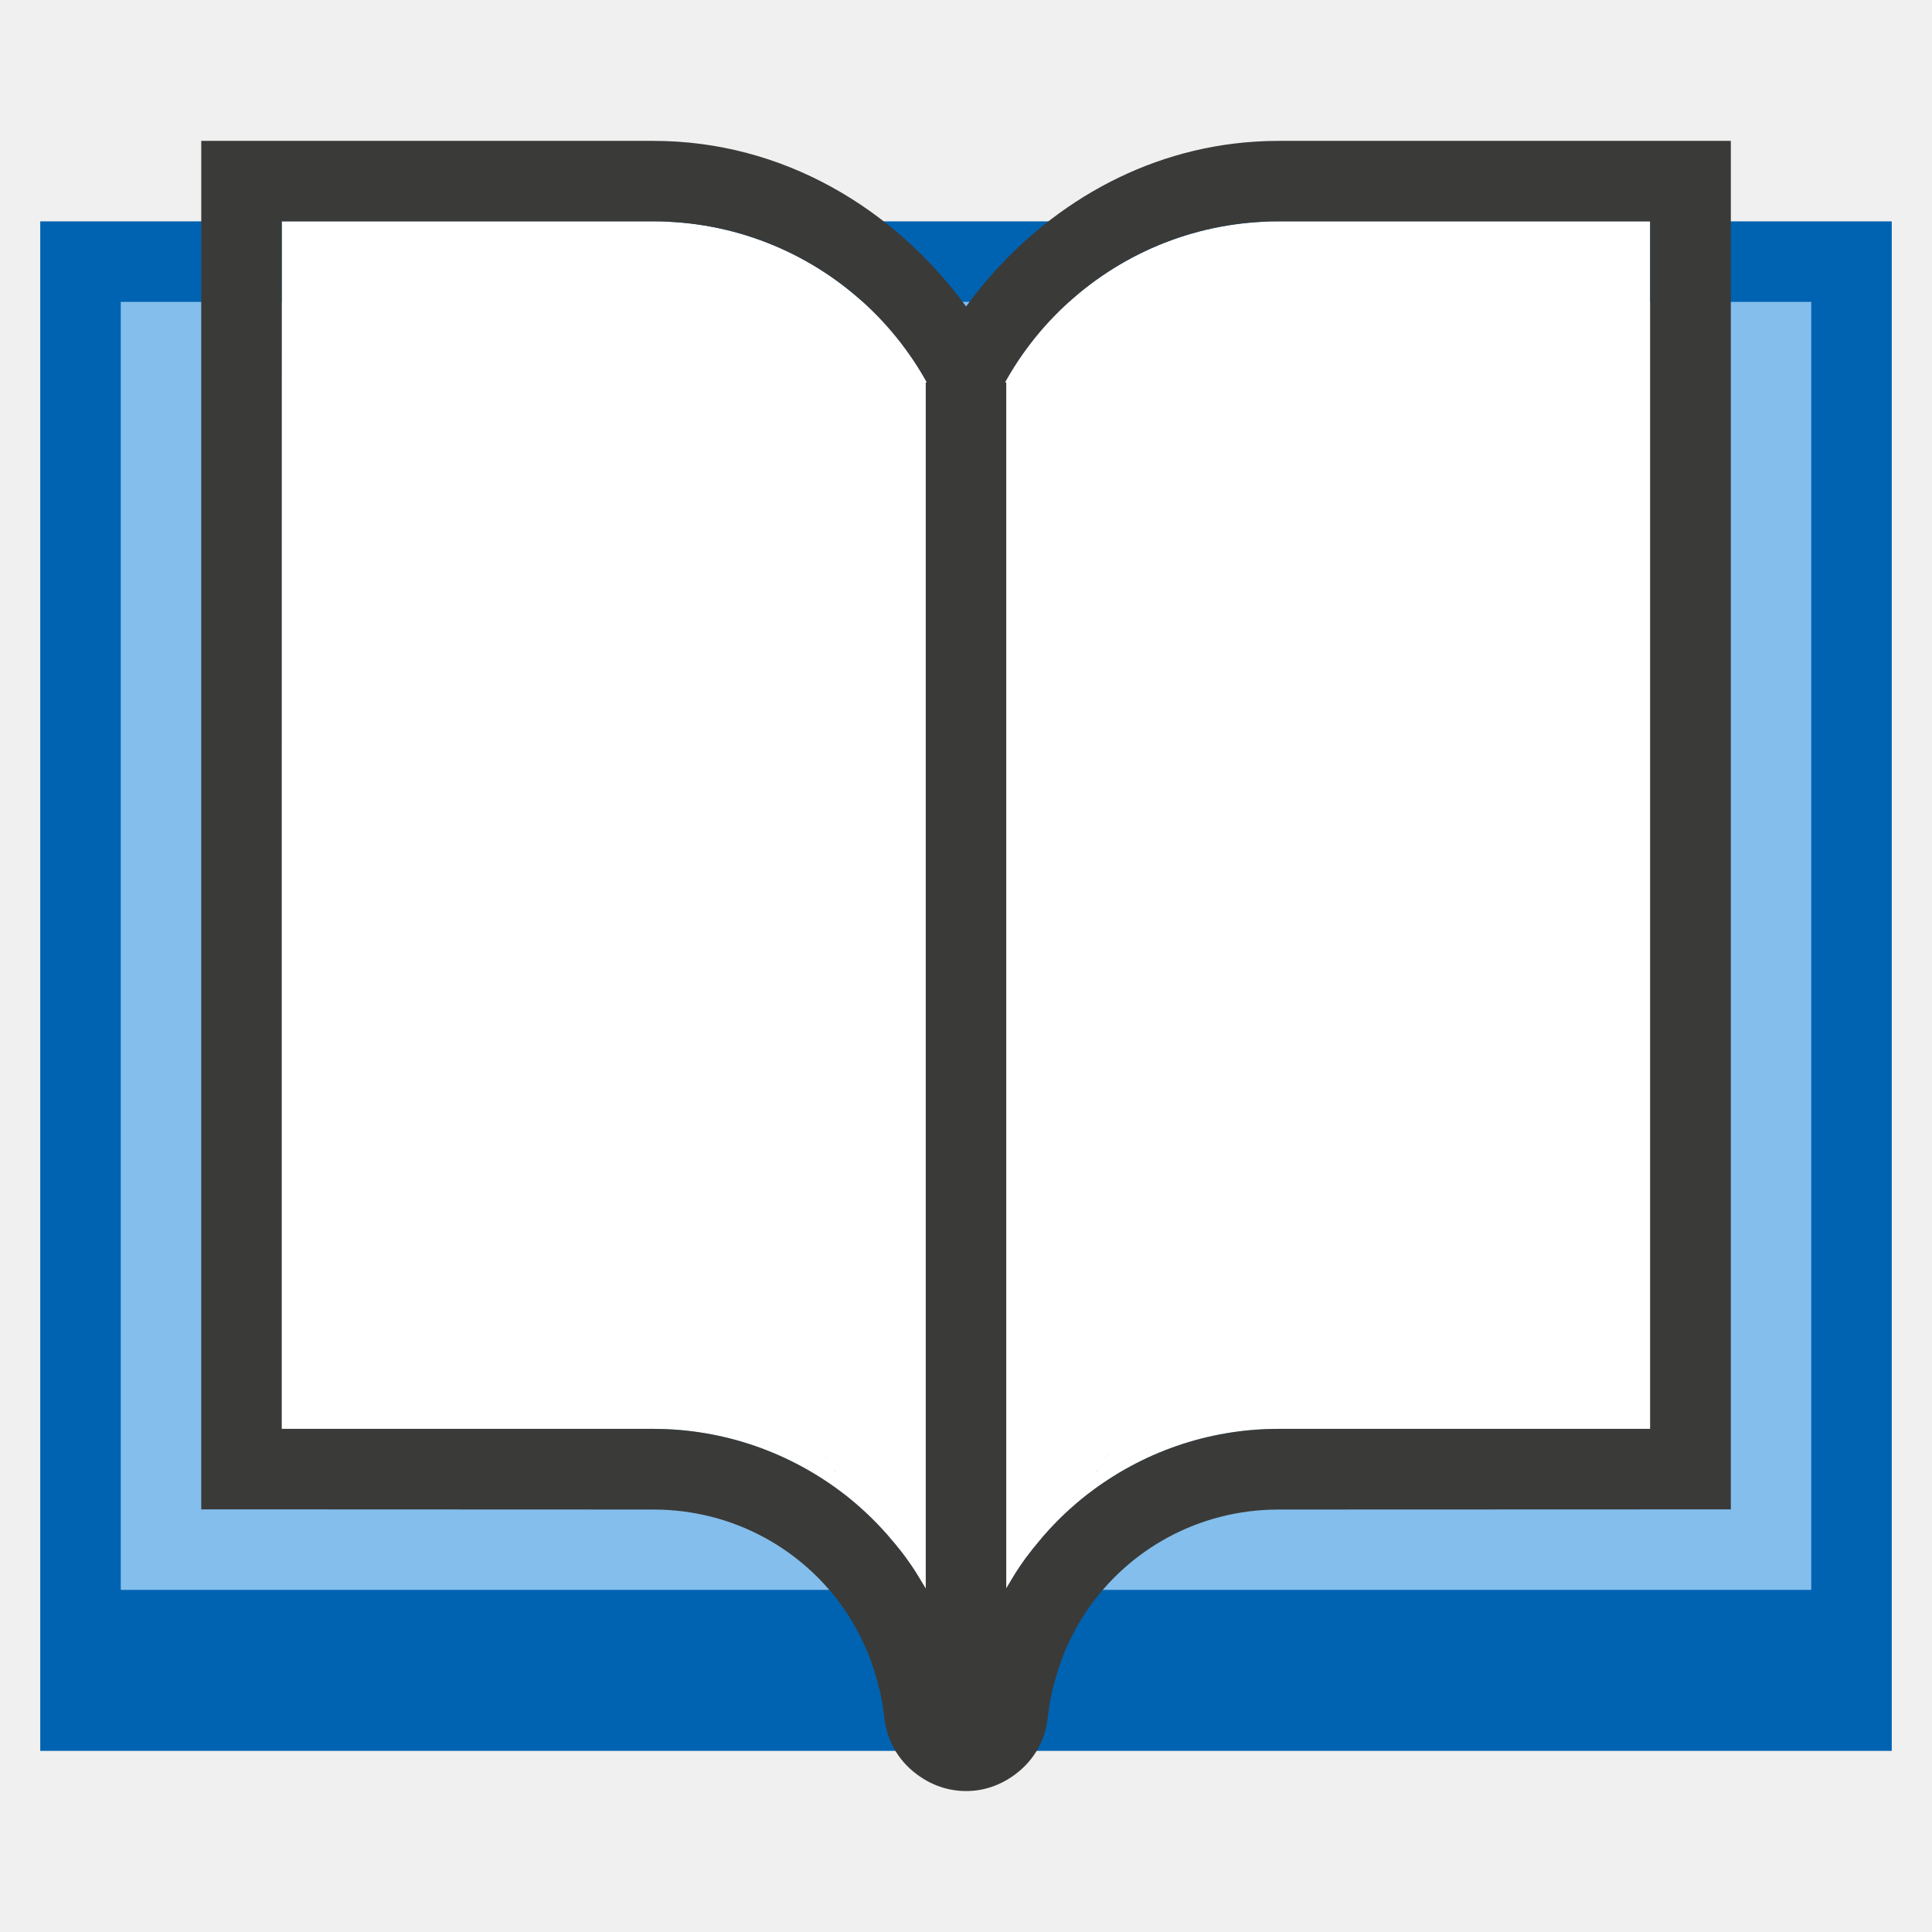
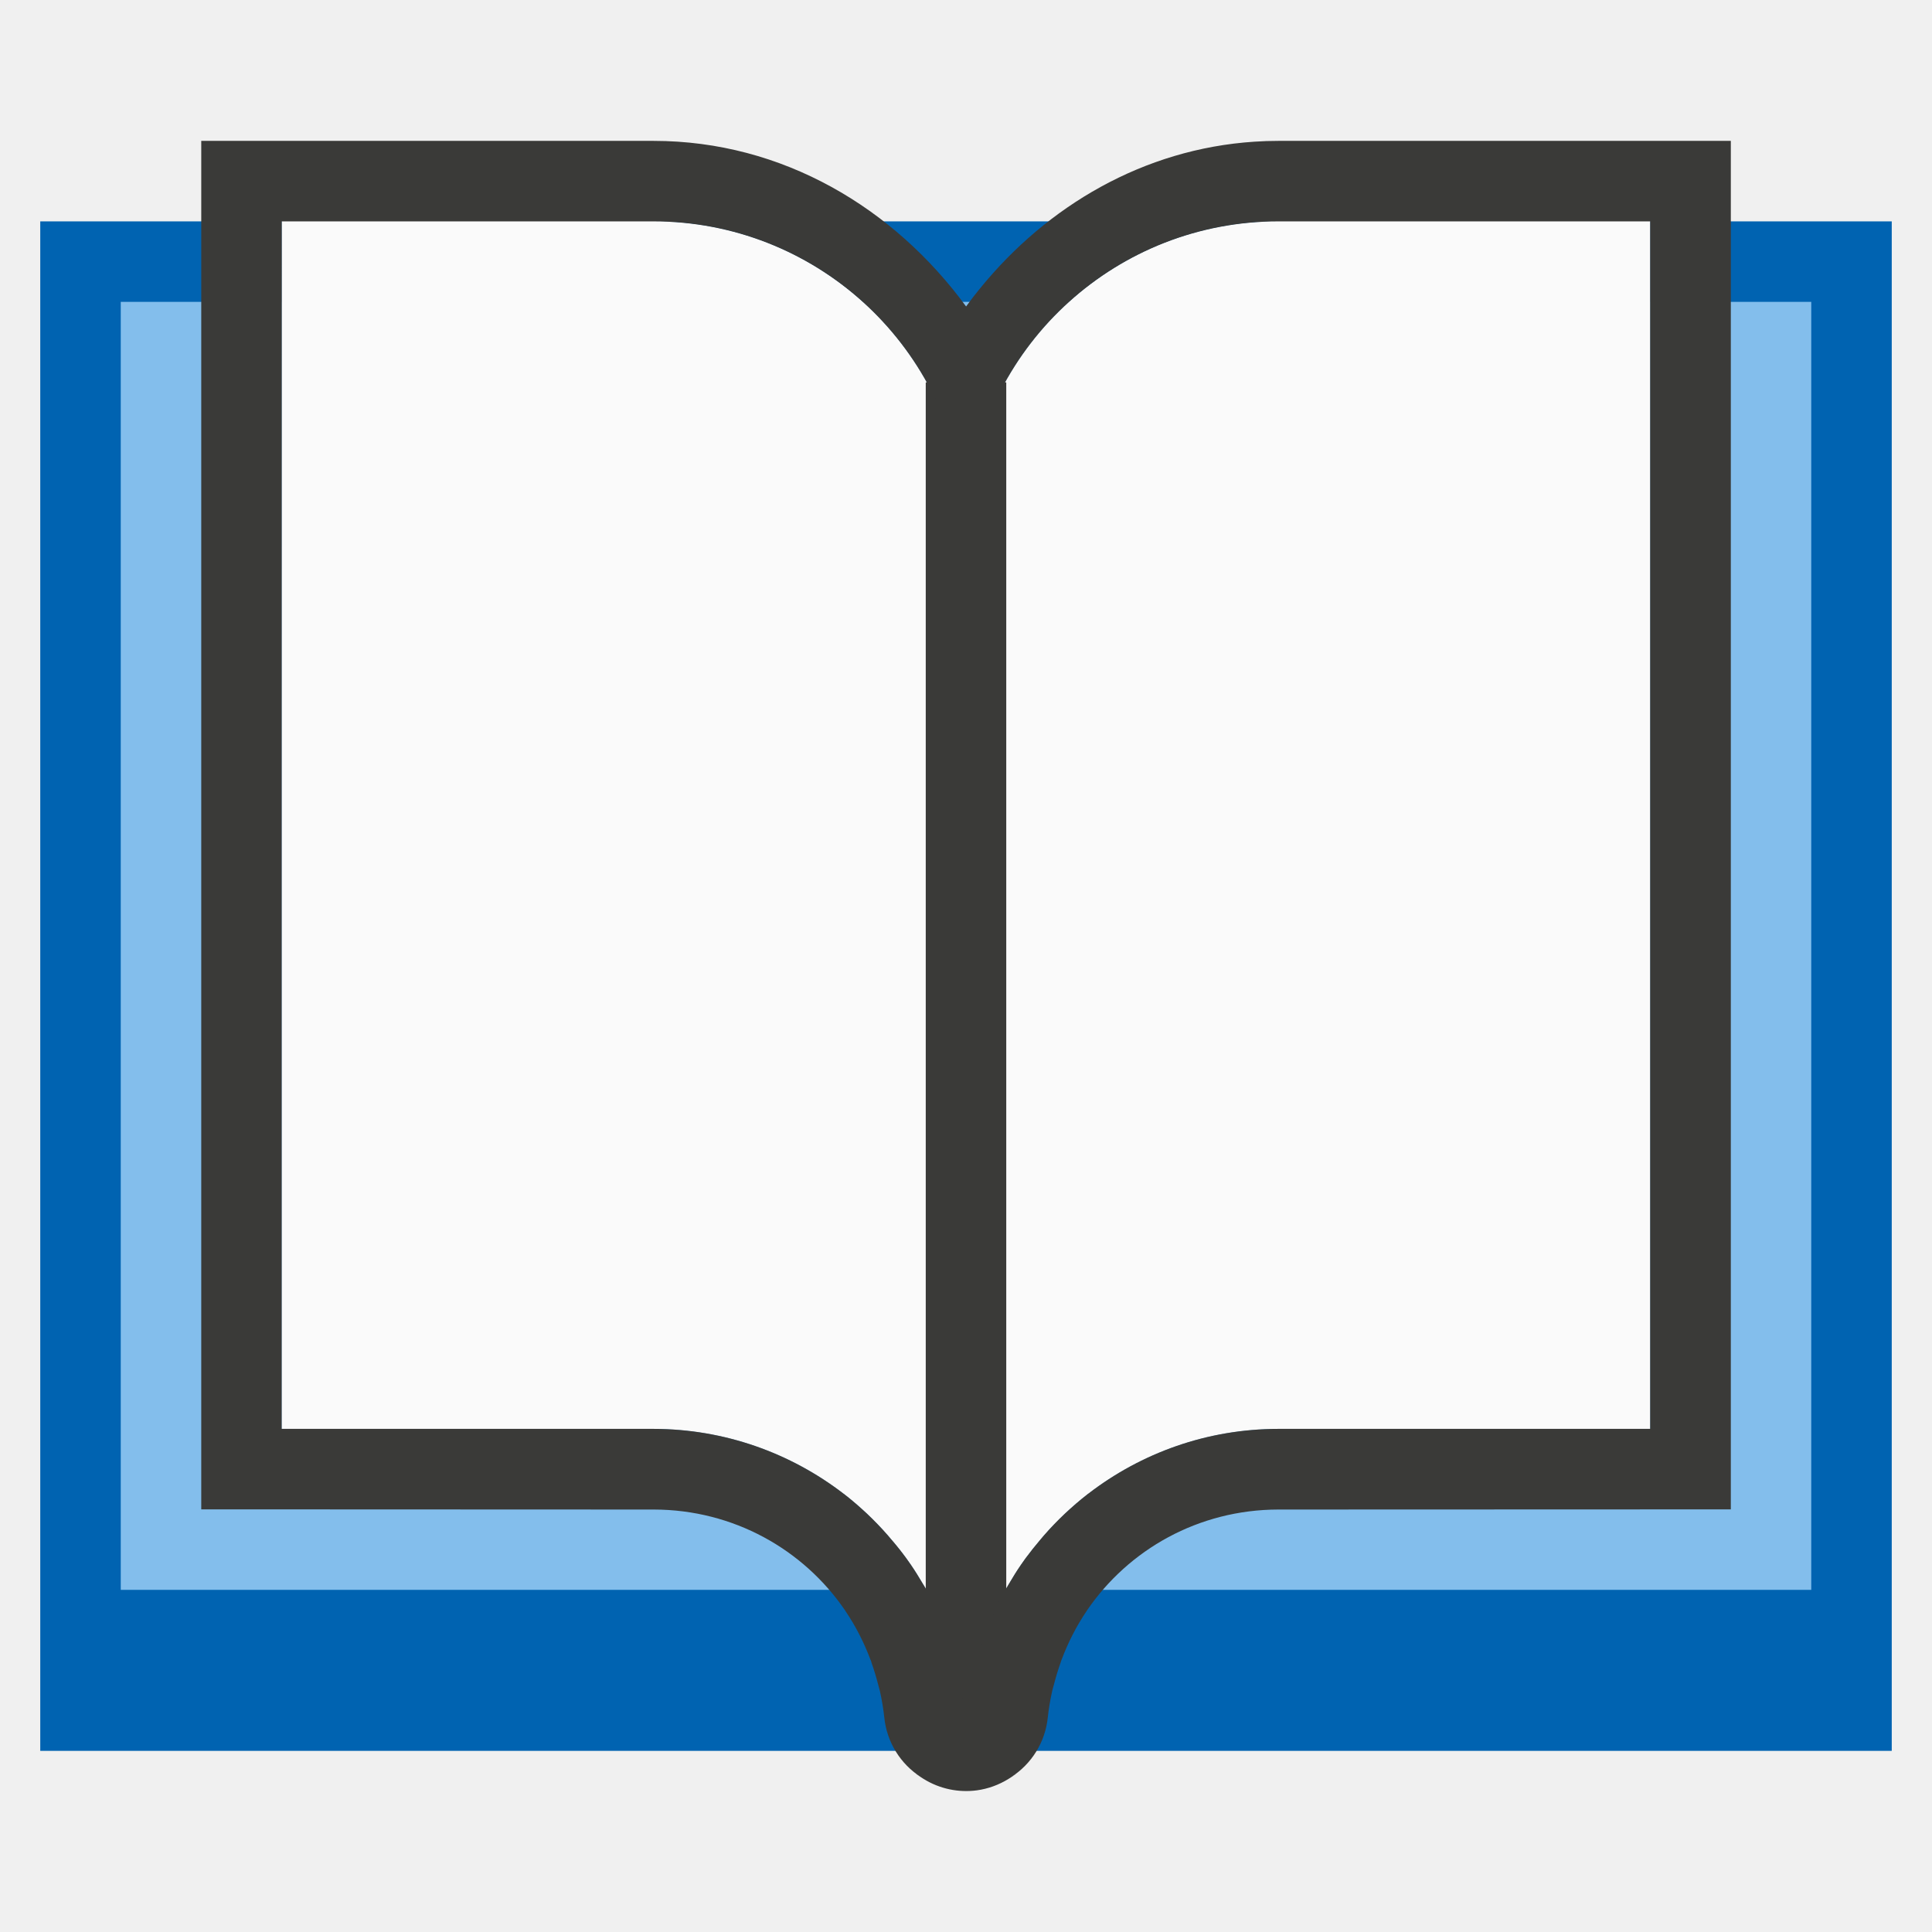
- <svg xmlns="http://www.w3.org/2000/svg" version="1.1" viewBox="0 0 24 24">
-   <rect x=".5" y="2.75" width="23" height="19" fill="#0063b1" stroke-linecap="round" stroke-width="4" style="paint-order:markers fill stroke" />
-   <rect x="1.5" y="3.75" width="21" height="16" fill="#83beec" stroke-linecap="round" stroke-width="4" style="paint-order:markers fill stroke" />
-   <path d="m3.5 2.75h4.619c1.989 6.17e-4 3.656 1.505 3.859 3.484 8e-3 0.005 0.013 0.011 0.021 0.016 8e-3 -5e-3 0.014-0.011 0.021-0.016 0.102-0.989 0.569-1.861 1.26-2.484 0.691-0.624 1.605-1 2.6-1h4.619v15h-4.619c-0.885 2.74e-4 -1.705 0.3-2.361 0.805-0.002 0.001-4e-3 0.003-0.006 0.004-0.101 0.078-0.196 0.161-0.289 0.248-0.088 0.083-0.172 0.171-0.252 0.262-0.015 0.017-0.03 0.035-0.045 0.053-0.065 0.076-0.128 0.155-0.188 0.236-0.019 0.026-0.037 0.052-0.055 0.078-0.053 0.077-0.103 0.157-0.15 0.238-0.016 0.027-0.033 0.054-0.049 0.082-0.043 0.078-0.081 0.157-0.119 0.238-0.02 0.042-0.04 0.084-0.059 0.127-0.028 0.067-0.054 0.136-0.078 0.205-0.018 0.051-0.036 0.102-0.053 0.154-0.023 0.076-0.044 0.153-0.062 0.23-0.011 0.046-0.025 0.092-0.035 0.139-0.026 0.126-0.045 0.254-0.059 0.385-0.008 0.005-0.013 0.011-0.021 0.016-8e-3 -5e-3 -0.014-0.011-0.021-0.016-0.013-0.13-0.033-0.259-0.059-0.385-0.01-0.047-0.024-0.092-0.035-0.139-0.019-0.078-0.039-0.155-0.062-0.23-0.016-0.052-0.034-0.103-0.053-0.154-0.025-0.069-0.05-0.138-0.078-0.205-0.018-0.043-0.039-0.085-0.059-0.127-0.038-0.081-0.076-0.161-0.119-0.238-0.015-0.028-0.033-0.055-0.049-0.082-0.048-0.081-0.097-0.161-0.15-0.238-0.018-0.026-0.036-0.052-0.055-0.078-0.059-0.081-0.122-0.16-0.188-0.236-0.015-0.018-0.03-0.035-0.045-0.053-0.08-0.091-0.164-0.179-0.252-0.262-0.093-0.087-0.188-0.17-0.289-0.248-0.002-0.001-4e-3 -0.003-0.006-0.004-0.657-0.505-1.477-0.804-2.361-0.805h-4.619v-8zm6.707 15.293c0.037 0.038 0.071 0.08 0.102 0.123-0.031-0.043-0.064-0.085-0.102-0.123zm3.586 0c-0.037 0.038-0.071 0.08-0.102 0.123 0.031-0.043 0.064-0.085 0.102-0.123zm-3.43 0.209c0.009 0.015 0.016 0.031 0.023 0.047-0.008-0.016-0.015-0.032-0.023-0.047zm3.273 0c-0.009 0.015-0.016 0.031-0.023 0.047 0.008-0.016 0.015-0.032 0.023-0.047z" fill="#fff" fill-rule="evenodd" />
-   <path d="m11.5 4.75h1v17h-1z" fill="#3a3a38" stroke-width="1.061" />
-   <path d="m2.5 1.75v17h0.586l5.031 2e-3h0.006c0.987 0.002 1.858 0.494 2.377 1.256 8.11e-4 0.001 0.001 0.003 2e-3 0.004 0.127 0.187 0.231 0.391 0.312 0.607 0.002 0.004 0.004 0.008 0.006 0.012 0.003 0.008 0.003 0.016 0.006 0.023 0.032 0.09 0.06 0.183 0.084 0.277 0.006 0.025 0.014 0.049 0.02 0.074 0.024 0.108 0.043 0.217 0.055 0.33 0.031 0.304 0.199 0.578 0.457 0.742-0.093-0.06-0.085-0.052 0.029 0.02 0.202 0.126 0.438 0.174 0.666 0.143 0.137-0.019 0.271-0.067 0.393-0.143 0.115-0.072 0.123-0.079 0.029-0.02 0.258-0.165 0.426-0.438 0.457-0.742 0.012-0.113 0.031-0.222 0.055-0.33 0.005-0.025 0.013-0.049 0.02-0.074 0.024-0.094 0.052-0.187 0.084-0.277 0.004-0.012 0.007-0.024 0.012-0.035 0.081-0.216 0.185-0.42 0.312-0.607 8.12e-4 -0.001 0.001-0.003 2e-3 -0.004 0.519-0.762 1.39-1.254 2.377-1.256h0.006l5.617-0.002v-17h-5.619c-0.1 3.11e-5 -0.2 0.003-0.299 0.01-1.378 0.09-2.574 0.798-3.408 1.822-0.06 0.073-0.118 0.148-0.174 0.225-0.894-1.221-2.277-2.056-3.881-2.057zm1 1h4.619c1.989 6.17e-4 3.656 1.505 3.859 3.484 8e-3 0.005 0.013 0.011 0.021 0.016 8e-3 -5e-3 0.014-0.011 0.021-0.016 0.102-0.989 0.569-1.861 1.26-2.484 0.691-0.624 1.605-1 2.6-1h4.619v15h-4.619c-0.885 2.74e-4 -1.705 0.3-2.361 0.805-0.002 0.001-4e-3 0.003-0.006 0.004-0.101 0.078-0.196 0.161-0.289 0.248-0.088 0.083-0.172 0.171-0.252 0.262-0.015 0.017-0.03 0.035-0.045 0.053-0.065 0.076-0.128 0.155-0.188 0.236-0.019 0.026-0.037 0.052-0.055 0.078-0.053 0.077-0.103 0.157-0.15 0.238-0.016 0.027-0.033 0.054-0.049 0.082-0.043 0.078-0.081 0.157-0.119 0.238-0.02 0.042-0.04 0.084-0.059 0.127-0.028 0.067-0.054 0.136-0.078 0.205-0.018 0.051-0.036 0.102-0.053 0.154-0.023 0.076-0.044 0.153-0.062 0.23-0.011 0.046-0.025 0.092-0.035 0.139-0.026 0.126-0.045 0.254-0.059 0.385-0.008 0.005-0.013 0.011-0.021 0.016-8e-3 -5e-3 -0.014-0.011-0.021-0.016-0.013-0.13-0.033-0.259-0.059-0.385-0.01-0.047-0.024-0.092-0.035-0.139-0.019-0.078-0.039-0.155-0.062-0.23-0.016-0.052-0.034-0.103-0.053-0.154-0.025-0.069-0.05-0.138-0.078-0.205-0.018-0.043-0.039-0.085-0.059-0.127-0.038-0.081-0.076-0.161-0.119-0.238-0.015-0.028-0.033-0.055-0.049-0.082-0.048-0.081-0.097-0.161-0.15-0.238-0.018-0.026-0.036-0.052-0.055-0.078-0.059-0.081-0.122-0.16-0.188-0.236-0.015-0.018-0.03-0.035-0.045-0.053-0.08-0.091-0.164-0.179-0.252-0.262-0.093-0.087-0.188-0.17-0.289-0.248-0.002-0.001-4e-3 -0.003-0.006-0.004-0.657-0.505-1.477-0.804-2.361-0.805h-4.619v-8zm6.707 15.293c0.037 0.038 0.071 0.08 0.102 0.123-0.031-0.043-0.064-0.085-0.102-0.123zm3.586 0c-0.037 0.038-0.071 0.08-0.102 0.123 0.031-0.043 0.064-0.085 0.102-0.123zm-3.43 0.209c0.009 0.015 0.016 0.031 0.023 0.047-0.008-0.016-0.015-0.032-0.023-0.047zm3.273 0c-0.009 0.015-0.016 0.031-0.023 0.047 0.008-0.016 0.015-0.032 0.023-0.047z" fill="#3a3a38" fill-rule="evenodd" />
+ <svg xmlns="http://www.w3.org/2000/svg" viewBox="0 0 24 24">
+   <path d="m.5 2.75v19h23v-19h-3v15h-4.619c-.885 0-1.705.3-2.361.805-.002.001-.004.003-.006.004-.101.078-.196.161-.289.248-.088.083-.172.171-.252.262-.015.017-.03.035-.045.053-.065.076-.128.155-.188.236-.019.026-.037.052-.055.078-.053.077-.103.157-.15.238-.016.027-.033.054-.049.082-.043.078-.081.157-.119.238-.02.042-.04.084-.059.127-.028.067-.053.136-.078.205-.018.051-.036.102-.053.154-.023.076-.044.153-.062.23-.011.046-.025.092-.035.139-.026.126-.045.254-.059.385-.008.005-.013.011-.021.016-.008-.005-.014-.011-.021-.016-.013-.13-.033-.259-.059-.385-.01-.047-.024-.092-.035-.139-.019-.078-.039-.155-.062-.23-.016-.052-.034-.103-.053-.154-.025-.069-.05-.138-.078-.205-.018-.043-.039-.085-.059-.127-.038-.081-.076-.161-.119-.238-.015-.028-.033-.055-.049-.082-.048-.081-.097-.161-.15-.238-.018-.026-.036-.052-.055-.078-.059-.081-.122-.16-.188-.236-.015-.018-.03-.035-.045-.053-.08-.091-.164-.179-.252-.262-.093-.087-.188-.17-.289-.248-.002-.001-.004-.003-.006-.004-.657-.505-1.477-.804-2.361-.805h-4.619v-15zm7.619 0c1.989.001 3.656 1.505 3.859 3.484.008.005.013.011.021.016.008-.005.014-.011.021-.016.102-.989.569-1.861 1.26-2.484.691-.624 1.605-1 2.6-1z" fill="#0063b1" />
+   <path d="m1.5 3.75v16h10.01c-.015-.026-.03-.051-.045-.076-.048-.081-.097-.161-.15-.238-.018-.026-.036-.052-.055-.078-.059-.081-.122-.16-.188-.236-.015-.018-.03-.035-.045-.053-.08-.091-.164-.179-.252-.262-.093-.087-.188-.17-.289-.248-.002-.001-.004-.003-.006-.004-.657-.505-1.477-.804-2.361-.805h-4.619v-14zm9.219 0c.691.624 1.158 1.495 1.26 2.484.008.005.013.011.021.016.008-.005.014-.011.021-.016.102-.989.569-1.861 1.26-2.484zm9.781 0v14h-4.619c-.885 0-1.705.3-2.361.805-.002.001-.004.003-.006.004-.101.078-.196.161-.289.248-.088.083-.172.171-.252.262-.015.017-.03.035-.045.053-.065.076-.128.155-.188.236-.019.026-.037.052-.055.078-.053.077-.103.157-.15.238-.015.025-.03.05-.045.076h10.01v-16z" fill="#83beec" />
+   <path d="m3.5 2.75h4.619c1.989.001 3.656 1.505 3.859 3.484.008.005.013.011.021.016.008-.005.014-.011.021-.016.102-.989.569-1.861 1.26-2.484.691-.624 1.605-1 2.6-1h4.619v15h-4.619c-.885 0-1.705.3-2.361.805-.002.001-.004.003-.006.004-.101.078-.196.161-.289.248-.088.083-.172.171-.252.262-.015.017-.03.035-.045.053-.065.076-.128.155-.188.236-.019.026-.037.052-.055.078-.053.077-.103.157-.15.238-.016.027-.033.054-.049.082-.043.078-.081.157-.119.238-.02.042-.04.084-.059.127-.028.067-.054.136-.078.205-.018.051-.036.102-.053.154-.023.076-.044.153-.062.23-.011.046-.025.092-.035.139-.026.126-.045.254-.059.385-.008.005-.013.011-.021.016-.008-.005-.014-.011-.021-.016-.013-.13-.033-.259-.059-.385-.01-.047-.024-.092-.035-.139-.019-.078-.039-.155-.062-.23-.016-.052-.034-.103-.053-.154-.025-.069-.05-.138-.078-.205-.018-.043-.039-.085-.059-.127-.038-.081-.076-.161-.119-.238-.015-.028-.033-.055-.049-.082-.048-.081-.097-.161-.15-.238-.018-.026-.036-.052-.055-.078-.059-.081-.122-.16-.188-.236-.015-.018-.03-.035-.045-.053-.08-.091-.164-.179-.252-.262-.093-.087-.188-.17-.289-.248-.002-.001-.004-.003-.006-.004-.657-.505-1.477-.804-2.361-.805h-4.619z" fill="#fafafa" fill-rule="evenodd" />
+   <g fill="#3a3a38">
+     <path d="m11.5 4.75h1v17h-1z" stroke-width="1.061" />
+     <path d="m2.5 1.75v17h.586l5.031.002h.006c.987.002 1.858.494 2.377 1.256.001.001.001.003.002.004.127.187.231.391.312.607.002.004.004.008.006.012.003.008.003.016.006.023.032.09.06.183.084.277.006.025.014.049.02.074.024.108.043.217.055.33.031.304.199.578.457.742-.093-.06-.085-.052.029.02.202.126.438.174.666.143.137-.019.271-.067.393-.143.115-.072.123-.079.029-.02.258-.165.426-.438.457-.742.012-.113.031-.222.055-.33.005-.025.013-.049.02-.074.024-.094.052-.187.084-.277.004-.012.007-.024.012-.035.081-.216.185-.42.312-.607.001-.001.001-.003.002-.004.519-.762 1.39-1.254 2.377-1.256h.006l5.617-.002v-17h-5.619c-.1 0-.2.003-.299.01-1.378.09-2.574.798-3.408 1.822-.06.073-.118.148-.174.225-.894-1.221-2.277-2.056-3.881-2.057zm1 1h4.619c1.989.001 3.656 1.505 3.859 3.484.008.005.013.011.021.016.008-.005.014-.011.021-.016.102-.989.569-1.861 1.26-2.484.691-.624 1.605-1 2.6-1h4.619v15h-4.619c-.885 0-1.705.3-2.361.805-.002.001-.004.003-.006.004-.101.078-.196.161-.289.248-.088.083-.172.171-.252.262-.015.017-.03.035-.045.053-.065.076-.128.155-.188.236-.019.026-.037.052-.055.078-.053.077-.103.157-.15.238-.016.027-.033.054-.049.082-.043.078-.081.157-.119.238-.02.042-.04.084-.059.127-.028.067-.054.136-.078.205-.018.051-.036.102-.053.154-.023.076-.044.153-.062.23-.011.046-.025.092-.035.139-.026.126-.045.254-.059.385-.008.005-.013.011-.021.016-.008-.005-.014-.011-.021-.016-.013-.13-.033-.259-.059-.385-.01-.047-.024-.092-.035-.139-.019-.078-.039-.155-.062-.23-.016-.052-.034-.103-.053-.154-.025-.069-.05-.138-.078-.205-.018-.043-.039-.085-.059-.127-.038-.081-.076-.161-.119-.238-.015-.028-.033-.055-.049-.082-.048-.081-.097-.161-.15-.238-.018-.026-.036-.052-.055-.078-.059-.081-.122-.16-.188-.236-.015-.018-.03-.035-.045-.053-.08-.091-.164-.179-.252-.262-.093-.087-.188-.17-.289-.248-.002-.001-.004-.003-.006-.004-.657-.505-1.477-.804-2.361-.805h-4.619v-8z" fill-rule="evenodd" />
+   </g>
</svg>
